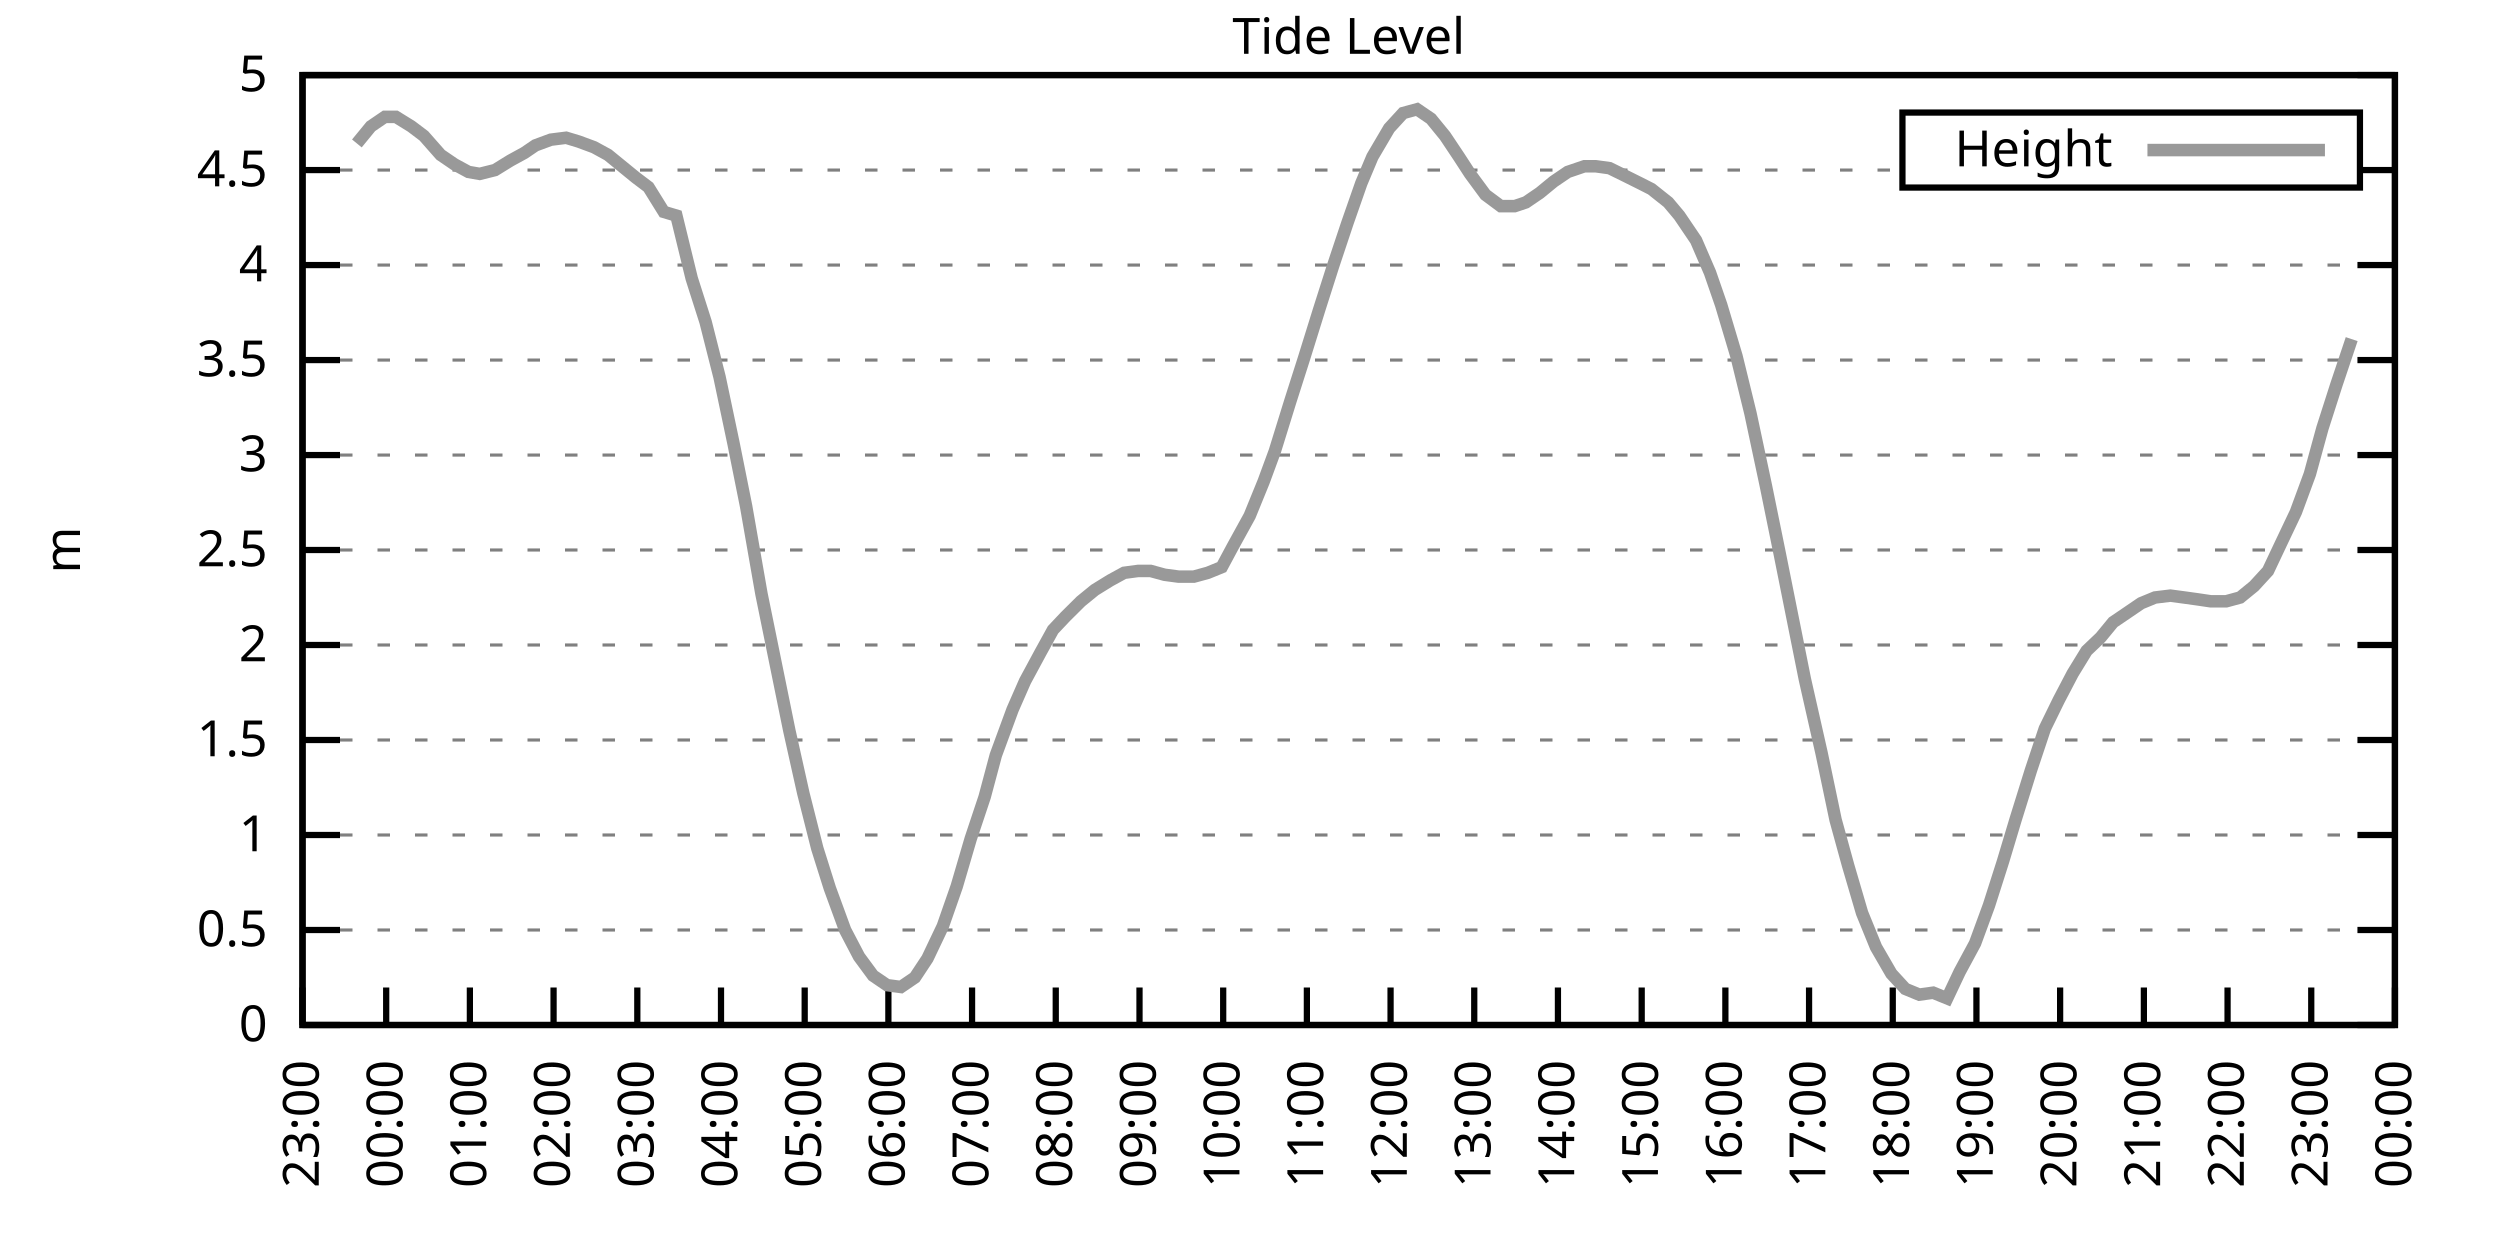
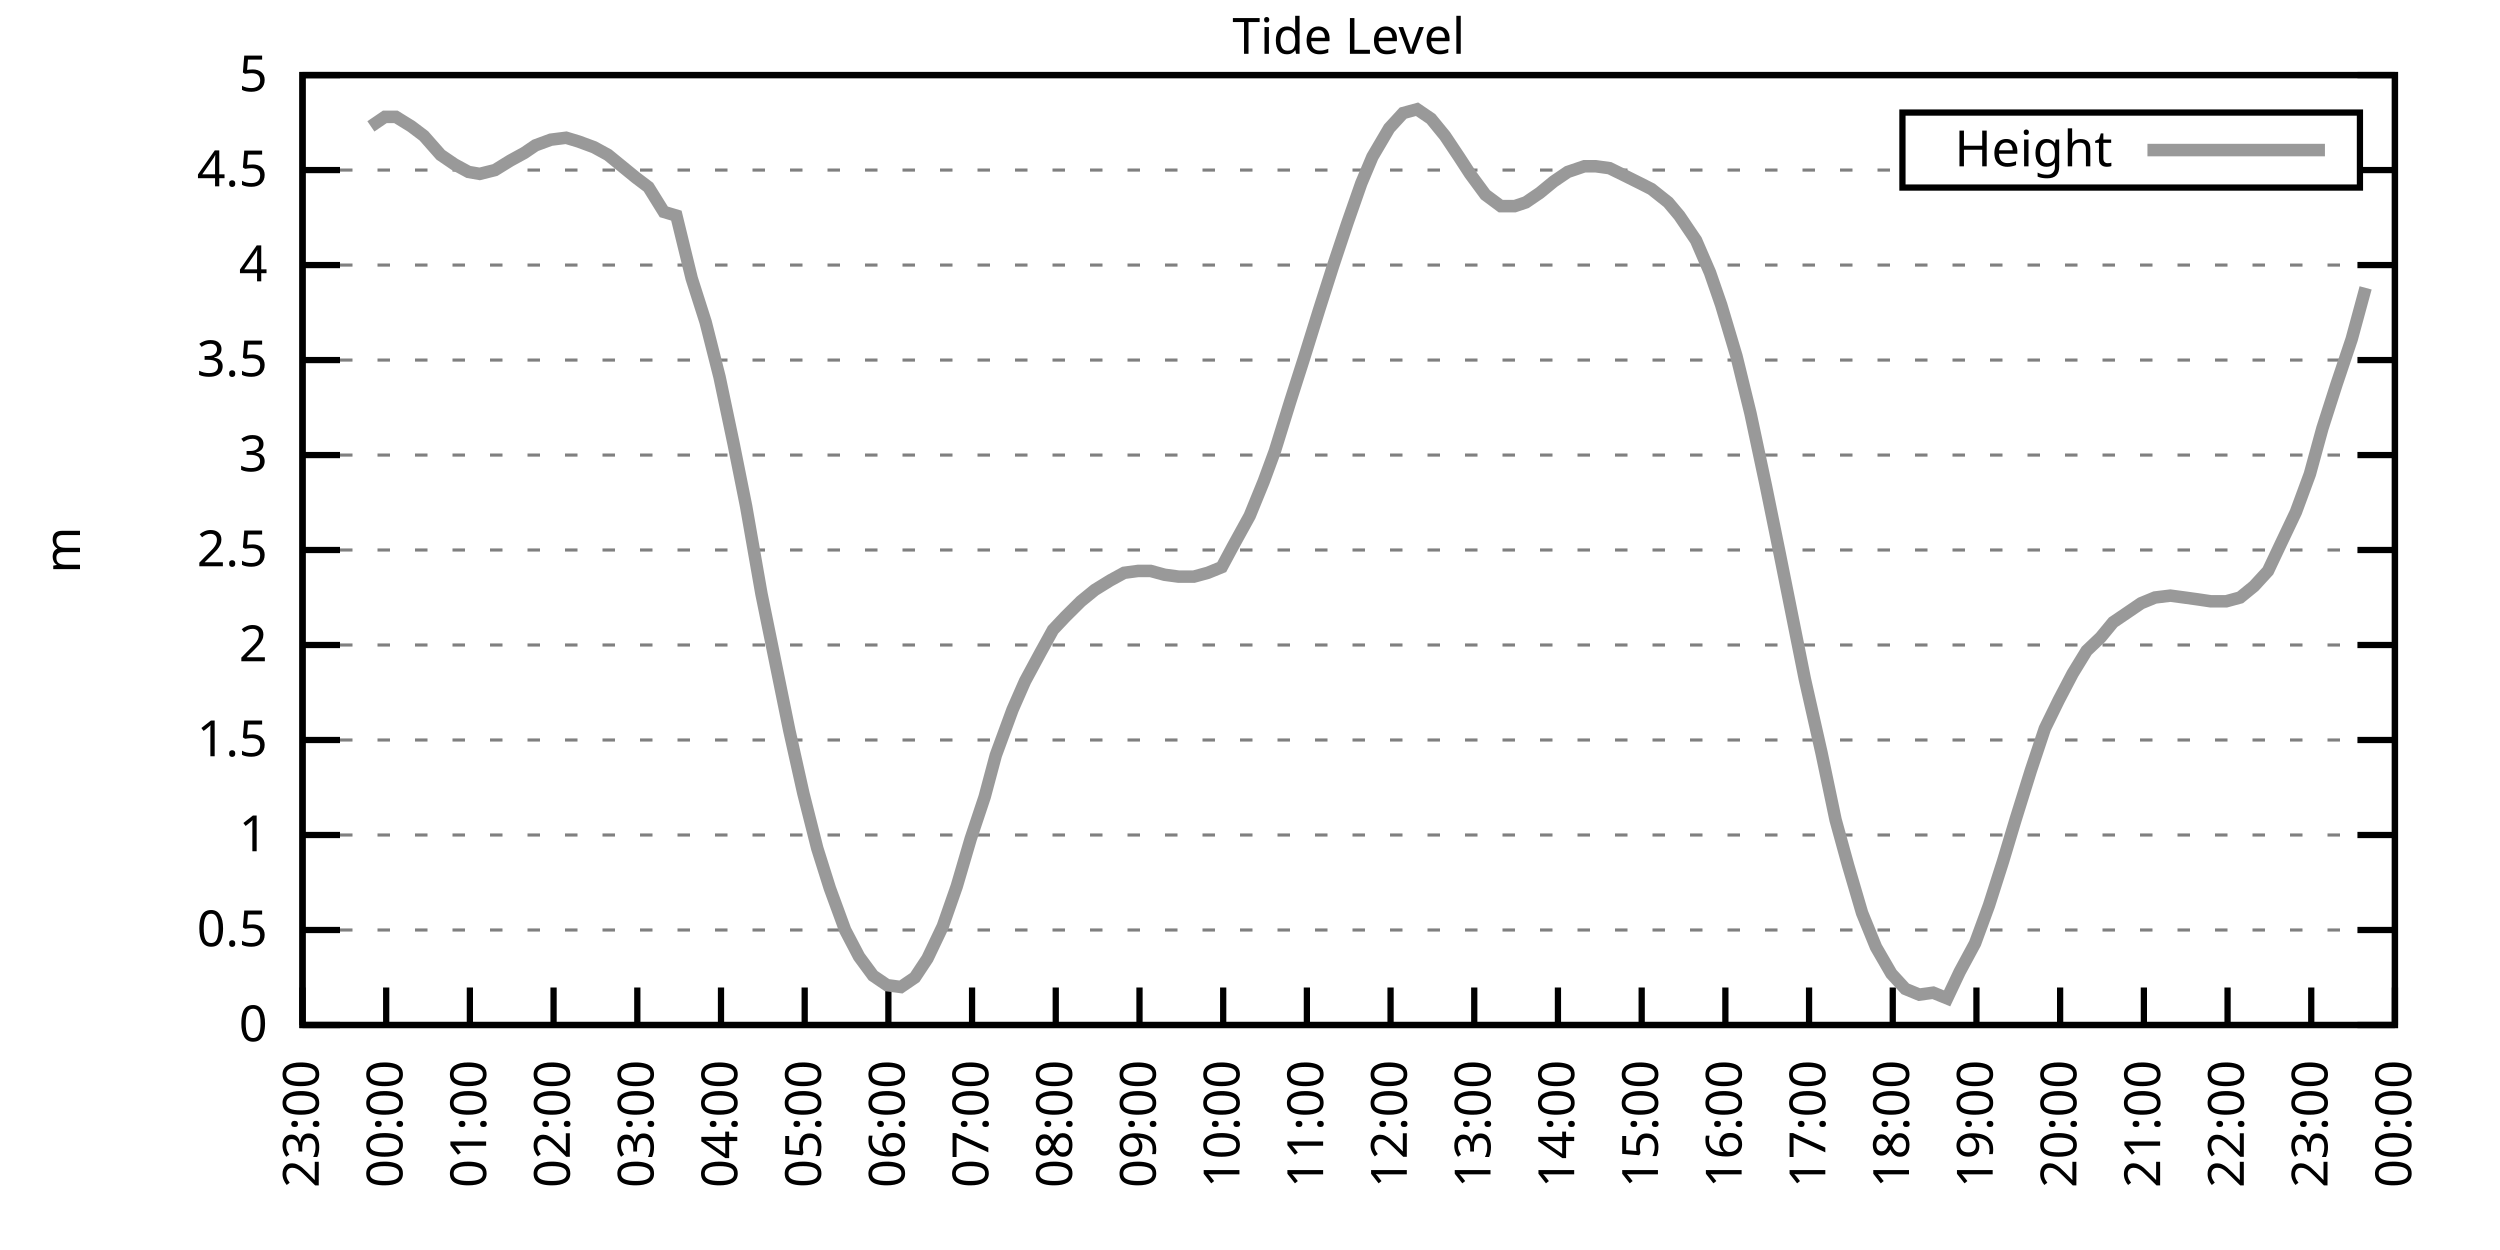
<svg xmlns="http://www.w3.org/2000/svg" xmlns:xlink="http://www.w3.org/1999/xlink" width="400" height="200" viewBox="0 0 400 200">
  <g id="gnuplot_canvas">
    <rect x="0" y="0" width="400" height="200" fill="none" />
    <defs>
      <circle id="gpDot" r="0.5" stroke-width="0.5" stroke="currentColor" />
      <path id="gpPt0" stroke-width="0.333" stroke="currentColor" d="M-1,0 h2 M0,-1 v2" />
      <path id="gpPt1" stroke-width="0.333" stroke="currentColor" d="M-1,-1 L1,1 M1,-1 L-1,1" />
      <path id="gpPt2" stroke-width="0.333" stroke="currentColor" d="M-1,0 L1,0 M0,-1 L0,1 M-1,-1 L1,1 M-1,1 L1,-1" />
      <rect id="gpPt3" stroke-width="0.333" stroke="currentColor" x="-1" y="-1" width="2" height="2" />
      <rect id="gpPt4" stroke-width="0.333" stroke="currentColor" fill="currentColor" x="-1" y="-1" width="2" height="2" />
      <circle id="gpPt5" stroke-width="0.333" stroke="currentColor" cx="0" cy="0" r="1" />
      <use xlink:href="#gpPt5" id="gpPt6" fill="currentColor" stroke="none" />
      <path id="gpPt7" stroke-width="0.333" stroke="currentColor" d="M0,-1.33 L-1.33,0.67 L1.33,0.67 z" />
      <use xlink:href="#gpPt7" id="gpPt8" fill="currentColor" stroke="none" />
      <use xlink:href="#gpPt7" id="gpPt9" stroke="currentColor" transform="rotate(180)" />
      <use xlink:href="#gpPt9" id="gpPt10" fill="currentColor" stroke="none" />
      <use xlink:href="#gpPt3" id="gpPt11" stroke="currentColor" transform="rotate(45)" />
      <use xlink:href="#gpPt11" id="gpPt12" fill="currentColor" stroke="none" />
      <path id="gpPt13" stroke-width="0.333" stroke="currentColor" d="M0,1.330 L1.265,0.411 L0.782,-1.067 L-0.782,-1.076 L-1.265,0.411 z" />
      <use xlink:href="#gpPt13" id="gpPt14" fill="currentColor" stroke="none" />
      <filter id="textbox" filterUnits="objectBoundingBox" x="0" y="0" height="1" width="1">
        <feFlood flood-color="white" flood-opacity="1" result="bgnd" />
        <feComposite in="SourceGraphic" in2="bgnd" operator="atop" />
      </filter>
      <filter id="greybox" filterUnits="objectBoundingBox" x="0" y="0" height="1" width="1">
        <feFlood flood-color="lightgrey" flood-opacity="1" result="grey" />
        <feComposite in="SourceGraphic" in2="grey" operator="atop" />
      </filter>
    </defs>
    <g fill="none" color="white" stroke="currentColor" stroke-width="1.00" stroke-linecap="butt" stroke-linejoin="miter">
</g>
    <g fill="none" color="black" stroke="currentColor" stroke-width="1.00" stroke-linecap="butt" stroke-linejoin="miter">
      <g stroke="none" shape-rendering="crispEdges">
        <polygon fill="rgb(255, 255, 255)" points="48.40,164.00 383.18,164.00 383.18,12.02 48.40,12.02 " />
      </g>
    </g>
    <g fill="none" color="black" stroke="currentColor" stroke-width="1.00" stroke-linecap="butt" stroke-linejoin="miter">
</g>
    <g fill="none" color="black" stroke="black" stroke-width="0.50" stroke-linecap="butt" stroke-linejoin="miter">
</g>
    <g fill="none" color="gray" stroke="currentColor" stroke-width="0.50" stroke-linecap="butt" stroke-linejoin="miter">
      <path stroke="gray" stroke-dasharray="2,4" class="gridline" d="M48.40,164.00 L383.19,164.00  " />
    </g>
    <g fill="none" color="gray" stroke="gray" stroke-width="1.00" stroke-linecap="butt" stroke-linejoin="miter">
</g>
    <g fill="none" color="black" stroke="currentColor" stroke-width="1.00" stroke-linecap="butt" stroke-linejoin="miter">
      <path stroke="black" d="M48.40,164.00 L54.40,164.00 M383.19,164.00 L377.19,164.00  " />
      <g transform="translate(42.80,166.60)" stroke="none" fill="black" font-family="Sans" font-size="8.00" text-anchor="end">
        <text>
          <tspan font-family="Sans"> 0</tspan>
        </text>
      </g>
    </g>
    <g fill="none" color="black" stroke="currentColor" stroke-width="1.00" stroke-linecap="butt" stroke-linejoin="miter">
</g>
    <g fill="none" color="black" stroke="black" stroke-width="0.50" stroke-linecap="butt" stroke-linejoin="miter">
</g>
    <g fill="none" color="gray" stroke="currentColor" stroke-width="0.50" stroke-linecap="butt" stroke-linejoin="miter">
      <path stroke="gray" stroke-dasharray="2,4" class="gridline" d="M48.40,148.80 L383.19,148.80  " />
    </g>
    <g fill="none" color="gray" stroke="gray" stroke-width="1.00" stroke-linecap="butt" stroke-linejoin="miter">
</g>
    <g fill="none" color="black" stroke="currentColor" stroke-width="1.00" stroke-linecap="butt" stroke-linejoin="miter">
      <path stroke="black" d="M48.40,148.80 L54.40,148.80 M383.19,148.80 L377.19,148.80  " />
      <g transform="translate(42.80,151.40)" stroke="none" fill="black" font-family="Sans" font-size="8.00" text-anchor="end">
        <text>
          <tspan font-family="Sans"> 0.5</tspan>
        </text>
      </g>
    </g>
    <g fill="none" color="black" stroke="currentColor" stroke-width="1.00" stroke-linecap="butt" stroke-linejoin="miter">
</g>
    <g fill="none" color="black" stroke="black" stroke-width="0.50" stroke-linecap="butt" stroke-linejoin="miter">
</g>
    <g fill="none" color="gray" stroke="currentColor" stroke-width="0.50" stroke-linecap="butt" stroke-linejoin="miter">
      <path stroke="gray" stroke-dasharray="2,4" class="gridline" d="M48.40,133.60 L383.19,133.60  " />
    </g>
    <g fill="none" color="gray" stroke="gray" stroke-width="1.00" stroke-linecap="butt" stroke-linejoin="miter">
</g>
    <g fill="none" color="black" stroke="currentColor" stroke-width="1.00" stroke-linecap="butt" stroke-linejoin="miter">
      <path stroke="black" d="M48.40,133.60 L54.40,133.60 M383.19,133.60 L377.19,133.60  " />
      <g transform="translate(42.80,136.20)" stroke="none" fill="black" font-family="Sans" font-size="8.00" text-anchor="end">
        <text>
          <tspan font-family="Sans"> 1</tspan>
        </text>
      </g>
    </g>
    <g fill="none" color="black" stroke="currentColor" stroke-width="1.00" stroke-linecap="butt" stroke-linejoin="miter">
</g>
    <g fill="none" color="black" stroke="black" stroke-width="0.50" stroke-linecap="butt" stroke-linejoin="miter">
</g>
    <g fill="none" color="gray" stroke="currentColor" stroke-width="0.50" stroke-linecap="butt" stroke-linejoin="miter">
      <path stroke="gray" stroke-dasharray="2,4" class="gridline" d="M48.40,118.40 L383.19,118.40  " />
    </g>
    <g fill="none" color="gray" stroke="gray" stroke-width="1.00" stroke-linecap="butt" stroke-linejoin="miter">
</g>
    <g fill="none" color="black" stroke="currentColor" stroke-width="1.00" stroke-linecap="butt" stroke-linejoin="miter">
      <path stroke="black" d="M48.40,118.40 L54.40,118.40 M383.19,118.40 L377.19,118.40  " />
      <g transform="translate(42.80,121.00)" stroke="none" fill="black" font-family="Sans" font-size="8.00" text-anchor="end">
        <text>
          <tspan font-family="Sans"> 1.5</tspan>
        </text>
      </g>
    </g>
    <g fill="none" color="black" stroke="currentColor" stroke-width="1.00" stroke-linecap="butt" stroke-linejoin="miter">
</g>
    <g fill="none" color="black" stroke="black" stroke-width="0.50" stroke-linecap="butt" stroke-linejoin="miter">
</g>
    <g fill="none" color="gray" stroke="currentColor" stroke-width="0.50" stroke-linecap="butt" stroke-linejoin="miter">
      <path stroke="gray" stroke-dasharray="2,4" class="gridline" d="M48.40,103.20 L383.19,103.20  " />
    </g>
    <g fill="none" color="gray" stroke="gray" stroke-width="1.00" stroke-linecap="butt" stroke-linejoin="miter">
</g>
    <g fill="none" color="black" stroke="currentColor" stroke-width="1.00" stroke-linecap="butt" stroke-linejoin="miter">
      <path stroke="black" d="M48.40,103.20 L54.40,103.20 M383.19,103.20 L377.19,103.20  " />
      <g transform="translate(42.80,105.80)" stroke="none" fill="black" font-family="Sans" font-size="8.00" text-anchor="end">
        <text>
          <tspan font-family="Sans"> 2</tspan>
        </text>
      </g>
    </g>
    <g fill="none" color="black" stroke="currentColor" stroke-width="1.00" stroke-linecap="butt" stroke-linejoin="miter">
</g>
    <g fill="none" color="black" stroke="black" stroke-width="0.50" stroke-linecap="butt" stroke-linejoin="miter">
</g>
    <g fill="none" color="gray" stroke="currentColor" stroke-width="0.50" stroke-linecap="butt" stroke-linejoin="miter">
      <path stroke="gray" stroke-dasharray="2,4" class="gridline" d="M48.40,88.00 L383.19,88.00  " />
    </g>
    <g fill="none" color="gray" stroke="gray" stroke-width="1.00" stroke-linecap="butt" stroke-linejoin="miter">
</g>
    <g fill="none" color="black" stroke="currentColor" stroke-width="1.00" stroke-linecap="butt" stroke-linejoin="miter">
      <path stroke="black" d="M48.40,88.00 L54.40,88.00 M383.19,88.00 L377.19,88.00  " />
      <g transform="translate(42.80,90.60)" stroke="none" fill="black" font-family="Sans" font-size="8.00" text-anchor="end">
        <text>
          <tspan font-family="Sans"> 2.5</tspan>
        </text>
      </g>
    </g>
    <g fill="none" color="black" stroke="currentColor" stroke-width="1.00" stroke-linecap="butt" stroke-linejoin="miter">
</g>
    <g fill="none" color="black" stroke="black" stroke-width="0.50" stroke-linecap="butt" stroke-linejoin="miter">
</g>
    <g fill="none" color="gray" stroke="currentColor" stroke-width="0.50" stroke-linecap="butt" stroke-linejoin="miter">
      <path stroke="gray" stroke-dasharray="2,4" class="gridline" d="M48.40,72.81 L383.19,72.81  " />
    </g>
    <g fill="none" color="gray" stroke="gray" stroke-width="1.00" stroke-linecap="butt" stroke-linejoin="miter">
</g>
    <g fill="none" color="black" stroke="currentColor" stroke-width="1.00" stroke-linecap="butt" stroke-linejoin="miter">
      <path stroke="black" d="M48.40,72.81 L54.40,72.81 M383.19,72.81 L377.19,72.81  " />
      <g transform="translate(42.80,75.41)" stroke="none" fill="black" font-family="Sans" font-size="8.00" text-anchor="end">
        <text>
          <tspan font-family="Sans"> 3</tspan>
        </text>
      </g>
    </g>
    <g fill="none" color="black" stroke="currentColor" stroke-width="1.00" stroke-linecap="butt" stroke-linejoin="miter">
</g>
    <g fill="none" color="black" stroke="black" stroke-width="0.50" stroke-linecap="butt" stroke-linejoin="miter">
</g>
    <g fill="none" color="gray" stroke="currentColor" stroke-width="0.50" stroke-linecap="butt" stroke-linejoin="miter">
      <path stroke="gray" stroke-dasharray="2,4" class="gridline" d="M48.40,57.61 L383.19,57.61  " />
    </g>
    <g fill="none" color="gray" stroke="gray" stroke-width="1.00" stroke-linecap="butt" stroke-linejoin="miter">
</g>
    <g fill="none" color="black" stroke="currentColor" stroke-width="1.00" stroke-linecap="butt" stroke-linejoin="miter">
      <path stroke="black" d="M48.40,57.61 L54.40,57.61 M383.19,57.61 L377.19,57.61  " />
      <g transform="translate(42.80,60.21)" stroke="none" fill="black" font-family="Sans" font-size="8.00" text-anchor="end">
        <text>
          <tspan font-family="Sans"> 3.5</tspan>
        </text>
      </g>
    </g>
    <g fill="none" color="black" stroke="currentColor" stroke-width="1.00" stroke-linecap="butt" stroke-linejoin="miter">
</g>
    <g fill="none" color="black" stroke="black" stroke-width="0.50" stroke-linecap="butt" stroke-linejoin="miter">
</g>
    <g fill="none" color="gray" stroke="currentColor" stroke-width="0.50" stroke-linecap="butt" stroke-linejoin="miter">
      <path stroke="gray" stroke-dasharray="2,4" class="gridline" d="M48.40,42.41 L383.19,42.41  " />
    </g>
    <g fill="none" color="gray" stroke="gray" stroke-width="1.00" stroke-linecap="butt" stroke-linejoin="miter">
</g>
    <g fill="none" color="black" stroke="currentColor" stroke-width="1.00" stroke-linecap="butt" stroke-linejoin="miter">
      <path stroke="black" d="M48.40,42.41 L54.40,42.41 M383.19,42.41 L377.19,42.41  " />
      <g transform="translate(42.80,45.01)" stroke="none" fill="black" font-family="Sans" font-size="8.00" text-anchor="end">
        <text>
          <tspan font-family="Sans"> 4</tspan>
        </text>
      </g>
    </g>
    <g fill="none" color="black" stroke="currentColor" stroke-width="1.00" stroke-linecap="butt" stroke-linejoin="miter">
</g>
    <g fill="none" color="black" stroke="black" stroke-width="0.50" stroke-linecap="butt" stroke-linejoin="miter">
</g>
    <g fill="none" color="gray" stroke="currentColor" stroke-width="0.50" stroke-linecap="butt" stroke-linejoin="miter">
      <path stroke="gray" stroke-dasharray="2,4" class="gridline" d="M48.40,27.21 L304.39,27.21 M377.59,27.21 L383.19,27.21  " />
    </g>
    <g fill="none" color="gray" stroke="gray" stroke-width="1.00" stroke-linecap="butt" stroke-linejoin="miter">
</g>
    <g fill="none" color="black" stroke="currentColor" stroke-width="1.00" stroke-linecap="butt" stroke-linejoin="miter">
      <path stroke="black" d="M48.40,27.21 L54.40,27.21 M383.19,27.21 L377.19,27.21  " />
      <g transform="translate(42.80,29.81)" stroke="none" fill="black" font-family="Sans" font-size="8.00" text-anchor="end">
        <text>
          <tspan font-family="Sans"> 4.5</tspan>
        </text>
      </g>
    </g>
    <g fill="none" color="black" stroke="currentColor" stroke-width="1.00" stroke-linecap="butt" stroke-linejoin="miter">
</g>
    <g fill="none" color="black" stroke="black" stroke-width="0.50" stroke-linecap="butt" stroke-linejoin="miter">
</g>
    <g fill="none" color="gray" stroke="currentColor" stroke-width="0.50" stroke-linecap="butt" stroke-linejoin="miter">
      <path stroke="gray" stroke-dasharray="2,4" class="gridline" d="M48.40,12.01 L383.19,12.01  " />
    </g>
    <g fill="none" color="gray" stroke="gray" stroke-width="1.00" stroke-linecap="butt" stroke-linejoin="miter">
</g>
    <g fill="none" color="black" stroke="currentColor" stroke-width="1.00" stroke-linecap="butt" stroke-linejoin="miter">
      <path stroke="black" d="M48.40,12.01 L54.40,12.01 M383.19,12.01 L377.19,12.01  " />
      <g transform="translate(42.80,14.61)" stroke="none" fill="black" font-family="Sans" font-size="8.00" text-anchor="end">
        <text>
          <tspan font-family="Sans"> 5</tspan>
        </text>
      </g>
    </g>
    <g fill="none" color="black" stroke="currentColor" stroke-width="1.00" stroke-linecap="butt" stroke-linejoin="miter">
      <path stroke="black" d="M48.40,164.00 L48.40,158.00  " />
      <g transform="translate(51.00,169.60) rotate(270.00)" stroke="none" fill="black" font-family="Sans" font-size="8.00" text-anchor="end">
        <text>
          <tspan font-family="Sans">23:00</tspan>
        </text>
      </g>
    </g>
    <g fill="none" color="black" stroke="currentColor" stroke-width="1.00" stroke-linecap="butt" stroke-linejoin="miter">
      <path stroke="black" d="M61.79,164.00 L61.79,158.00  " />
      <g transform="translate(64.39,169.60) rotate(270.00)" stroke="none" fill="black" font-family="Sans" font-size="8.00" text-anchor="end">
        <text>
          <tspan font-family="Sans">00:00</tspan>
        </text>
      </g>
    </g>
    <g fill="none" color="black" stroke="currentColor" stroke-width="1.00" stroke-linecap="butt" stroke-linejoin="miter">
      <path stroke="black" d="M75.18,164.00 L75.18,158.00  " />
      <g transform="translate(77.78,169.60) rotate(270.00)" stroke="none" fill="black" font-family="Sans" font-size="8.00" text-anchor="end">
        <text>
          <tspan font-family="Sans">01:00</tspan>
        </text>
      </g>
    </g>
    <g fill="none" color="black" stroke="currentColor" stroke-width="1.00" stroke-linecap="butt" stroke-linejoin="miter">
      <path stroke="black" d="M88.57,164.00 L88.57,158.00  " />
      <g transform="translate(91.17,169.60) rotate(270.00)" stroke="none" fill="black" font-family="Sans" font-size="8.00" text-anchor="end">
        <text>
          <tspan font-family="Sans">02:00</tspan>
        </text>
      </g>
    </g>
    <g fill="none" color="black" stroke="currentColor" stroke-width="1.00" stroke-linecap="butt" stroke-linejoin="miter">
      <path stroke="black" d="M101.97,164.00 L101.97,158.00  " />
      <g transform="translate(104.57,169.60) rotate(270.00)" stroke="none" fill="black" font-family="Sans" font-size="8.00" text-anchor="end">
        <text>
          <tspan font-family="Sans">03:00</tspan>
        </text>
      </g>
    </g>
    <g fill="none" color="black" stroke="currentColor" stroke-width="1.00" stroke-linecap="butt" stroke-linejoin="miter">
      <path stroke="black" d="M115.36,164.00 L115.36,158.00  " />
      <g transform="translate(117.96,169.60) rotate(270.00)" stroke="none" fill="black" font-family="Sans" font-size="8.00" text-anchor="end">
        <text>
          <tspan font-family="Sans">04:00</tspan>
        </text>
      </g>
    </g>
    <g fill="none" color="black" stroke="currentColor" stroke-width="1.00" stroke-linecap="butt" stroke-linejoin="miter">
      <path stroke="black" d="M128.75,164.00 L128.75,158.00  " />
      <g transform="translate(131.35,169.60) rotate(270.00)" stroke="none" fill="black" font-family="Sans" font-size="8.00" text-anchor="end">
        <text>
          <tspan font-family="Sans">05:00</tspan>
        </text>
      </g>
    </g>
    <g fill="none" color="black" stroke="currentColor" stroke-width="1.00" stroke-linecap="butt" stroke-linejoin="miter">
      <path stroke="black" d="M142.14,164.00 L142.14,158.00  " />
      <g transform="translate(144.74,169.60) rotate(270.00)" stroke="none" fill="black" font-family="Sans" font-size="8.00" text-anchor="end">
        <text>
          <tspan font-family="Sans">06:00</tspan>
        </text>
      </g>
    </g>
    <g fill="none" color="black" stroke="currentColor" stroke-width="1.00" stroke-linecap="butt" stroke-linejoin="miter">
      <path stroke="black" d="M155.53,164.00 L155.53,158.00  " />
      <g transform="translate(158.13,169.60) rotate(270.00)" stroke="none" fill="black" font-family="Sans" font-size="8.00" text-anchor="end">
        <text>
          <tspan font-family="Sans">07:00</tspan>
        </text>
      </g>
    </g>
    <g fill="none" color="black" stroke="currentColor" stroke-width="1.00" stroke-linecap="butt" stroke-linejoin="miter">
      <path stroke="black" d="M168.92,164.00 L168.92,158.00  " />
      <g transform="translate(171.52,169.60) rotate(270.00)" stroke="none" fill="black" font-family="Sans" font-size="8.00" text-anchor="end">
        <text>
          <tspan font-family="Sans">08:00</tspan>
        </text>
      </g>
    </g>
    <g fill="none" color="black" stroke="currentColor" stroke-width="1.00" stroke-linecap="butt" stroke-linejoin="miter">
      <path stroke="black" d="M182.32,164.00 L182.32,158.00  " />
      <g transform="translate(184.92,169.60) rotate(270.00)" stroke="none" fill="black" font-family="Sans" font-size="8.00" text-anchor="end">
        <text>
          <tspan font-family="Sans">09:00</tspan>
        </text>
      </g>
    </g>
    <g fill="none" color="black" stroke="currentColor" stroke-width="1.00" stroke-linecap="butt" stroke-linejoin="miter">
      <path stroke="black" d="M195.71,164.00 L195.71,158.00  " />
      <g transform="translate(198.31,169.60) rotate(270.00)" stroke="none" fill="black" font-family="Sans" font-size="8.00" text-anchor="end">
        <text>
          <tspan font-family="Sans">10:00</tspan>
        </text>
      </g>
    </g>
    <g fill="none" color="black" stroke="currentColor" stroke-width="1.00" stroke-linecap="butt" stroke-linejoin="miter">
      <path stroke="black" d="M209.10,164.00 L209.10,158.00  " />
      <g transform="translate(211.70,169.60) rotate(270.00)" stroke="none" fill="black" font-family="Sans" font-size="8.00" text-anchor="end">
        <text>
          <tspan font-family="Sans">11:00</tspan>
        </text>
      </g>
    </g>
    <g fill="none" color="black" stroke="currentColor" stroke-width="1.00" stroke-linecap="butt" stroke-linejoin="miter">
      <path stroke="black" d="M222.49,164.00 L222.49,158.00  " />
      <g transform="translate(225.09,169.60) rotate(270.00)" stroke="none" fill="black" font-family="Sans" font-size="8.00" text-anchor="end">
        <text>
          <tspan font-family="Sans">12:00</tspan>
        </text>
      </g>
    </g>
    <g fill="none" color="black" stroke="currentColor" stroke-width="1.00" stroke-linecap="butt" stroke-linejoin="miter">
      <path stroke="black" d="M235.88,164.00 L235.88,158.00  " />
      <g transform="translate(238.48,169.60) rotate(270.00)" stroke="none" fill="black" font-family="Sans" font-size="8.00" text-anchor="end">
        <text>
          <tspan font-family="Sans">13:00</tspan>
        </text>
      </g>
    </g>
    <g fill="none" color="black" stroke="currentColor" stroke-width="1.00" stroke-linecap="butt" stroke-linejoin="miter">
      <path stroke="black" d="M249.27,164.00 L249.27,158.00  " />
      <g transform="translate(251.87,169.60) rotate(270.00)" stroke="none" fill="black" font-family="Sans" font-size="8.00" text-anchor="end">
        <text>
          <tspan font-family="Sans">14:00</tspan>
        </text>
      </g>
    </g>
    <g fill="none" color="black" stroke="currentColor" stroke-width="1.00" stroke-linecap="butt" stroke-linejoin="miter">
      <path stroke="black" d="M262.67,164.00 L262.67,158.00  " />
      <g transform="translate(265.27,169.60) rotate(270.00)" stroke="none" fill="black" font-family="Sans" font-size="8.00" text-anchor="end">
        <text>
          <tspan font-family="Sans">15:00</tspan>
        </text>
      </g>
    </g>
    <g fill="none" color="black" stroke="currentColor" stroke-width="1.00" stroke-linecap="butt" stroke-linejoin="miter">
      <path stroke="black" d="M276.06,164.00 L276.06,158.00  " />
      <g transform="translate(278.66,169.60) rotate(270.00)" stroke="none" fill="black" font-family="Sans" font-size="8.00" text-anchor="end">
        <text>
          <tspan font-family="Sans">16:00</tspan>
        </text>
      </g>
    </g>
    <g fill="none" color="black" stroke="currentColor" stroke-width="1.00" stroke-linecap="butt" stroke-linejoin="miter">
      <path stroke="black" d="M289.45,164.00 L289.45,158.00  " />
      <g transform="translate(292.05,169.60) rotate(270.00)" stroke="none" fill="black" font-family="Sans" font-size="8.00" text-anchor="end">
        <text>
          <tspan font-family="Sans">17:00</tspan>
        </text>
      </g>
    </g>
    <g fill="none" color="black" stroke="currentColor" stroke-width="1.00" stroke-linecap="butt" stroke-linejoin="miter">
      <path stroke="black" d="M302.84,164.00 L302.84,158.00  " />
      <g transform="translate(305.44,169.60) rotate(270.00)" stroke="none" fill="black" font-family="Sans" font-size="8.00" text-anchor="end">
        <text>
          <tspan font-family="Sans">18:00</tspan>
        </text>
      </g>
    </g>
    <g fill="none" color="black" stroke="currentColor" stroke-width="1.00" stroke-linecap="butt" stroke-linejoin="miter">
      <path stroke="black" d="M316.23,164.00 L316.23,158.00  " />
      <g transform="translate(318.83,169.60) rotate(270.00)" stroke="none" fill="black" font-family="Sans" font-size="8.00" text-anchor="end">
        <text>
          <tspan font-family="Sans">19:00</tspan>
        </text>
      </g>
    </g>
    <g fill="none" color="black" stroke="currentColor" stroke-width="1.00" stroke-linecap="butt" stroke-linejoin="miter">
      <path stroke="black" d="M329.62,164.00 L329.62,158.00  " />
      <g transform="translate(332.22,169.60) rotate(270.00)" stroke="none" fill="black" font-family="Sans" font-size="8.00" text-anchor="end">
        <text>
          <tspan font-family="Sans">20:00</tspan>
        </text>
      </g>
    </g>
    <g fill="none" color="black" stroke="currentColor" stroke-width="1.00" stroke-linecap="butt" stroke-linejoin="miter">
      <path stroke="black" d="M343.02,164.00 L343.02,158.00  " />
      <g transform="translate(345.62,169.60) rotate(270.00)" stroke="none" fill="black" font-family="Sans" font-size="8.00" text-anchor="end">
        <text>
          <tspan font-family="Sans">21:00</tspan>
        </text>
      </g>
    </g>
    <g fill="none" color="black" stroke="currentColor" stroke-width="1.00" stroke-linecap="butt" stroke-linejoin="miter">
      <path stroke="black" d="M356.41,164.00 L356.41,158.00  " />
      <g transform="translate(359.01,169.60) rotate(270.00)" stroke="none" fill="black" font-family="Sans" font-size="8.00" text-anchor="end">
        <text>
          <tspan font-family="Sans">22:00</tspan>
        </text>
      </g>
    </g>
    <g fill="none" color="black" stroke="currentColor" stroke-width="1.00" stroke-linecap="butt" stroke-linejoin="miter">
      <path stroke="black" d="M369.80,164.00 L369.80,158.00  " />
      <g transform="translate(372.40,169.60) rotate(270.00)" stroke="none" fill="black" font-family="Sans" font-size="8.00" text-anchor="end">
        <text>
          <tspan font-family="Sans">23:00</tspan>
        </text>
      </g>
    </g>
    <g fill="none" color="black" stroke="currentColor" stroke-width="1.00" stroke-linecap="butt" stroke-linejoin="miter">
      <path stroke="black" d="M383.19,164.00 L383.19,158.00  " />
      <g transform="translate(385.79,169.60) rotate(270.00)" stroke="none" fill="black" font-family="Sans" font-size="8.00" text-anchor="end">
        <text>
          <tspan font-family="Sans">00:00</tspan>
        </text>
      </g>
    </g>
    <g fill="none" color="black" stroke="currentColor" stroke-width="1.00" stroke-linecap="butt" stroke-linejoin="miter">
</g>
    <g fill="none" color="black" stroke="currentColor" stroke-width="1.00" stroke-linecap="butt" stroke-linejoin="miter">
      <path stroke="black" d="M48.40,12.01 L48.40,164.00 L383.19,164.00 L383.19,12.01 L48.40,12.01 Z  " />
    </g>
    <g fill="none" color="black" stroke="currentColor" stroke-width="1.00" stroke-linecap="butt" stroke-linejoin="miter">
</g>
    <g fill="none" color="black" stroke="currentColor" stroke-width="1.00" stroke-linecap="butt" stroke-linejoin="miter">
      <path stroke="black" d="M304.39,30.01 L304.39,18.01 L377.59,18.01 L377.59,30.01 L304.39,30.01 Z  " />
    </g>
    <g id="Tide_level_plot_1">
      <g fill="none" color="white" stroke="black" stroke-width="2.00" stroke-linecap="butt" stroke-linejoin="miter">
</g>
      <g fill="none" color="black" stroke="currentColor" stroke-width="2.00" stroke-linecap="butt" stroke-linejoin="miter">
        <g transform="translate(337.99,26.61)" stroke="none" fill="black" font-family="Sans" font-size="8.00" text-anchor="end">
          <text>
            <tspan font-family="Sans">Height</tspan>
          </text>
        </g>
      </g>
      <g fill="none" color="black" stroke="currentColor" stroke-width="2.00" stroke-linecap="butt" stroke-linejoin="miter">
-         <path stroke="rgb(153, 153, 153)" d="M343.59,24.01 L371.99,24.01 M57.10,22.95 L59.34,20.22 L61.57,18.70 L63.35,18.70 L65.81,20.22 L67.82,21.74   L70.50,24.78 L72.73,26.30 L74.96,27.51 L76.75,27.82 L79.20,27.21 L81.66,25.69 L83.89,24.47 L85.67,23.26   L88.13,22.35 L90.58,22.04 L92.59,22.65 L95.05,23.56 L97.28,24.78 L99.51,26.60 L101.74,28.42 L103.75,29.94   L106.21,33.90 L108.22,34.50 L110.67,44.54 L112.90,51.53 L115.13,60.34 L117.37,70.98 L119.38,81.01 L121.83,95.00   L124.06,105.94 L126.29,116.88 L128.53,126.91 L130.76,135.73 L132.77,142.11 L135.22,148.80 L137.45,153.06 L139.69,156.10   L141.92,157.62 L144.15,157.92 L146.38,156.40 L148.39,153.36 L150.85,148.19 L153.08,141.81 L155.31,134.21 L157.54,127.52   L159.33,120.83 L162.01,113.54 L164.01,108.98 L166.47,104.42 L168.48,100.77 L170.49,98.64 L172.94,96.21 L175.17,94.39   L177.63,92.87 L179.86,91.65 L182.09,91.35 L184.10,91.35 L186.33,91.96 L188.57,92.26 L191.02,92.26 L193.25,91.65   L195.48,90.74 L197.27,87.40 L199.95,82.53 L202.18,77.06 L203.97,72.20 L206.42,64.29 L208.65,57.30 L211.11,49.40   L213.34,42.41 L215.57,35.72 L217.80,29.34 L219.59,25.08 L222.27,20.52 L224.50,18.09 L226.73,17.48 L228.96,19.00   L231.20,21.74 L233.43,25.08 L235.21,27.82 L237.67,31.16 L240.12,32.98 L242.36,32.98 L244.14,32.38 L246.37,30.86   L248.60,29.03 L250.84,27.51 L253.51,26.60 L255.30,26.60 L257.53,26.91 L259.99,28.12 L262.44,29.34 L264.23,30.25   L266.91,32.38 L268.69,34.50 L271.37,38.46 L273.60,43.62 L275.39,48.79 L277.84,57.00 L280.07,66.12 L282.53,77.67   L284.76,88.61 L288.78,108.68 L291.46,120.53 L293.69,131.17 L295.70,138.47 L297.93,146.07 L300.16,151.54 L302.62,155.79   L304.85,158.22 L307.08,159.14 L309.31,158.83 L311.54,159.74 L313.55,155.49 L316.01,150.93 L318.24,144.85 L320.47,137.86   L322.48,131.17 L324.94,123.27 L327.17,116.58 L329.40,112.02 L331.63,107.76 L333.86,104.12 L336.10,101.99 L338.10,99.56   L340.34,98.04 L342.57,96.52 L344.80,95.60 L347.26,95.30 L349.49,95.60 L351.72,95.91 L353.73,96.21 L356.18,96.21   L358.42,95.60 L360.65,93.78 L362.88,91.35 L364.89,87.09 L367.34,81.93 L369.58,75.85 L371.58,68.55 L373.82,61.56   L376.27,54.26  " />
+         <path stroke="rgb(153, 153, 153)" d="M343.59,24.01 L371.99,24.01 M59.34,20.22 L61.57,18.70 L63.35,18.70 L65.81,20.22 L67.82,21.74 L70.50,24.78   L72.73,26.30 L74.96,27.51 L76.75,27.82 L79.20,27.21 L81.66,25.69 L83.89,24.47 L85.67,23.26 L88.13,22.35   L90.58,22.04 L92.59,22.65 L95.05,23.56 L97.28,24.78 L99.51,26.60 L101.74,28.42 L103.75,29.94 L106.21,33.90   L108.22,34.50 L110.67,44.54 L112.90,51.53 L115.13,60.34 L117.37,70.98 L119.38,81.01 L121.83,95.00 L124.06,105.94   L126.29,116.88 L128.53,126.91 L130.76,135.73 L132.77,142.11 L135.22,148.80 L137.45,153.06 L139.69,156.10 L141.92,157.62   L144.15,157.92 L146.38,156.40 L148.39,153.36 L150.85,148.19 L153.08,141.81 L155.31,134.21 L157.54,127.52 L159.33,120.83   L162.01,113.54 L164.01,108.98 L166.47,104.42 L168.48,100.77 L170.49,98.64 L172.94,96.21 L175.17,94.39 L177.63,92.87   L179.86,91.65 L182.09,91.35 L184.10,91.35 L186.33,91.96 L188.57,92.26 L191.02,92.26 L193.25,91.65 L195.48,90.74   L197.27,87.40 L199.95,82.53 L202.18,77.06 L203.97,72.20 L206.42,64.29 L208.65,57.30 L211.11,49.40 L213.34,42.41   L215.57,35.72 L217.80,29.34 L219.59,25.08 L222.27,20.52 L224.50,18.09 L226.73,17.48 L228.96,19.00 L231.20,21.74   L233.43,25.08 L235.21,27.82 L237.67,31.16 L240.12,32.98 L242.36,32.98 L244.14,32.38 L246.37,30.86 L248.60,29.03   L250.84,27.51 L253.51,26.60 L255.30,26.60 L257.53,26.91 L259.99,28.12 L262.44,29.34 L264.23,30.25 L266.91,32.38   L268.69,34.50 L271.37,38.46 L273.60,43.62 L275.39,48.79 L277.84,57.00 L280.07,66.12 L282.53,77.67 L284.76,88.61   L288.78,108.68 L291.46,120.53 L293.69,131.17 L295.70,138.47 L297.93,146.07 L300.16,151.54 L302.62,155.79 L304.85,158.22   L307.08,159.14 L309.31,158.83 L311.54,159.74 L313.55,155.49 L316.01,150.93 L318.24,144.85 L320.47,137.86 L322.48,131.17   L324.94,123.27 L327.17,116.58 L329.40,112.02 L331.63,107.76 L333.86,104.12 L336.10,101.99 L338.10,99.56 L340.34,98.04   L342.57,96.52 L344.80,95.60 L347.26,95.30 L349.49,95.60 L351.72,95.91 L353.73,96.21 L356.18,96.21 L358.42,95.60   L360.65,93.78 L362.88,91.35 L364.89,87.09 L367.34,81.93 L369.58,75.85 L371.58,68.55 L373.82,61.56 L376.27,54.26   L378.50,46.06  " />
      </g>
    </g>
    <g fill="none" color="black" stroke="currentColor" stroke-width="2.00" stroke-linecap="butt" stroke-linejoin="miter">
</g>
    <g fill="none" color="black" stroke="black" stroke-width="1.00" stroke-linecap="butt" stroke-linejoin="miter">
</g>
    <g fill="none" color="black" stroke="currentColor" stroke-width="1.00" stroke-linecap="butt" stroke-linejoin="miter">
      <path stroke="black" d="M48.40,12.01 L48.40,164.00 L383.19,164.00 L383.19,12.01 L48.40,12.01 Z  " />
      <g transform="translate(12.80,88.01) rotate(270.00)" stroke="none" fill="black" font-family="Sans" font-size="8.00" text-anchor="middle">
        <text>
          <tspan font-family="Sans">m</tspan>
        </text>
      </g>
    </g>
    <g fill="none" color="black" stroke="currentColor" stroke-width="1.00" stroke-linecap="butt" stroke-linejoin="miter">
</g>
    <g fill="none" color="black" stroke="currentColor" stroke-width="1.00" stroke-linecap="butt" stroke-linejoin="miter">
      <g transform="translate(215.79,8.61)" stroke="none" fill="black" font-family="Sans" font-size="8.00" text-anchor="middle">
        <text>
          <tspan font-family="Sans">Tide Level</tspan>
        </text>
      </g>
    </g>
    <g fill="none" color="black" stroke="currentColor" stroke-width="1.00" stroke-linecap="butt" stroke-linejoin="miter">
</g>
  </g>
</svg>
